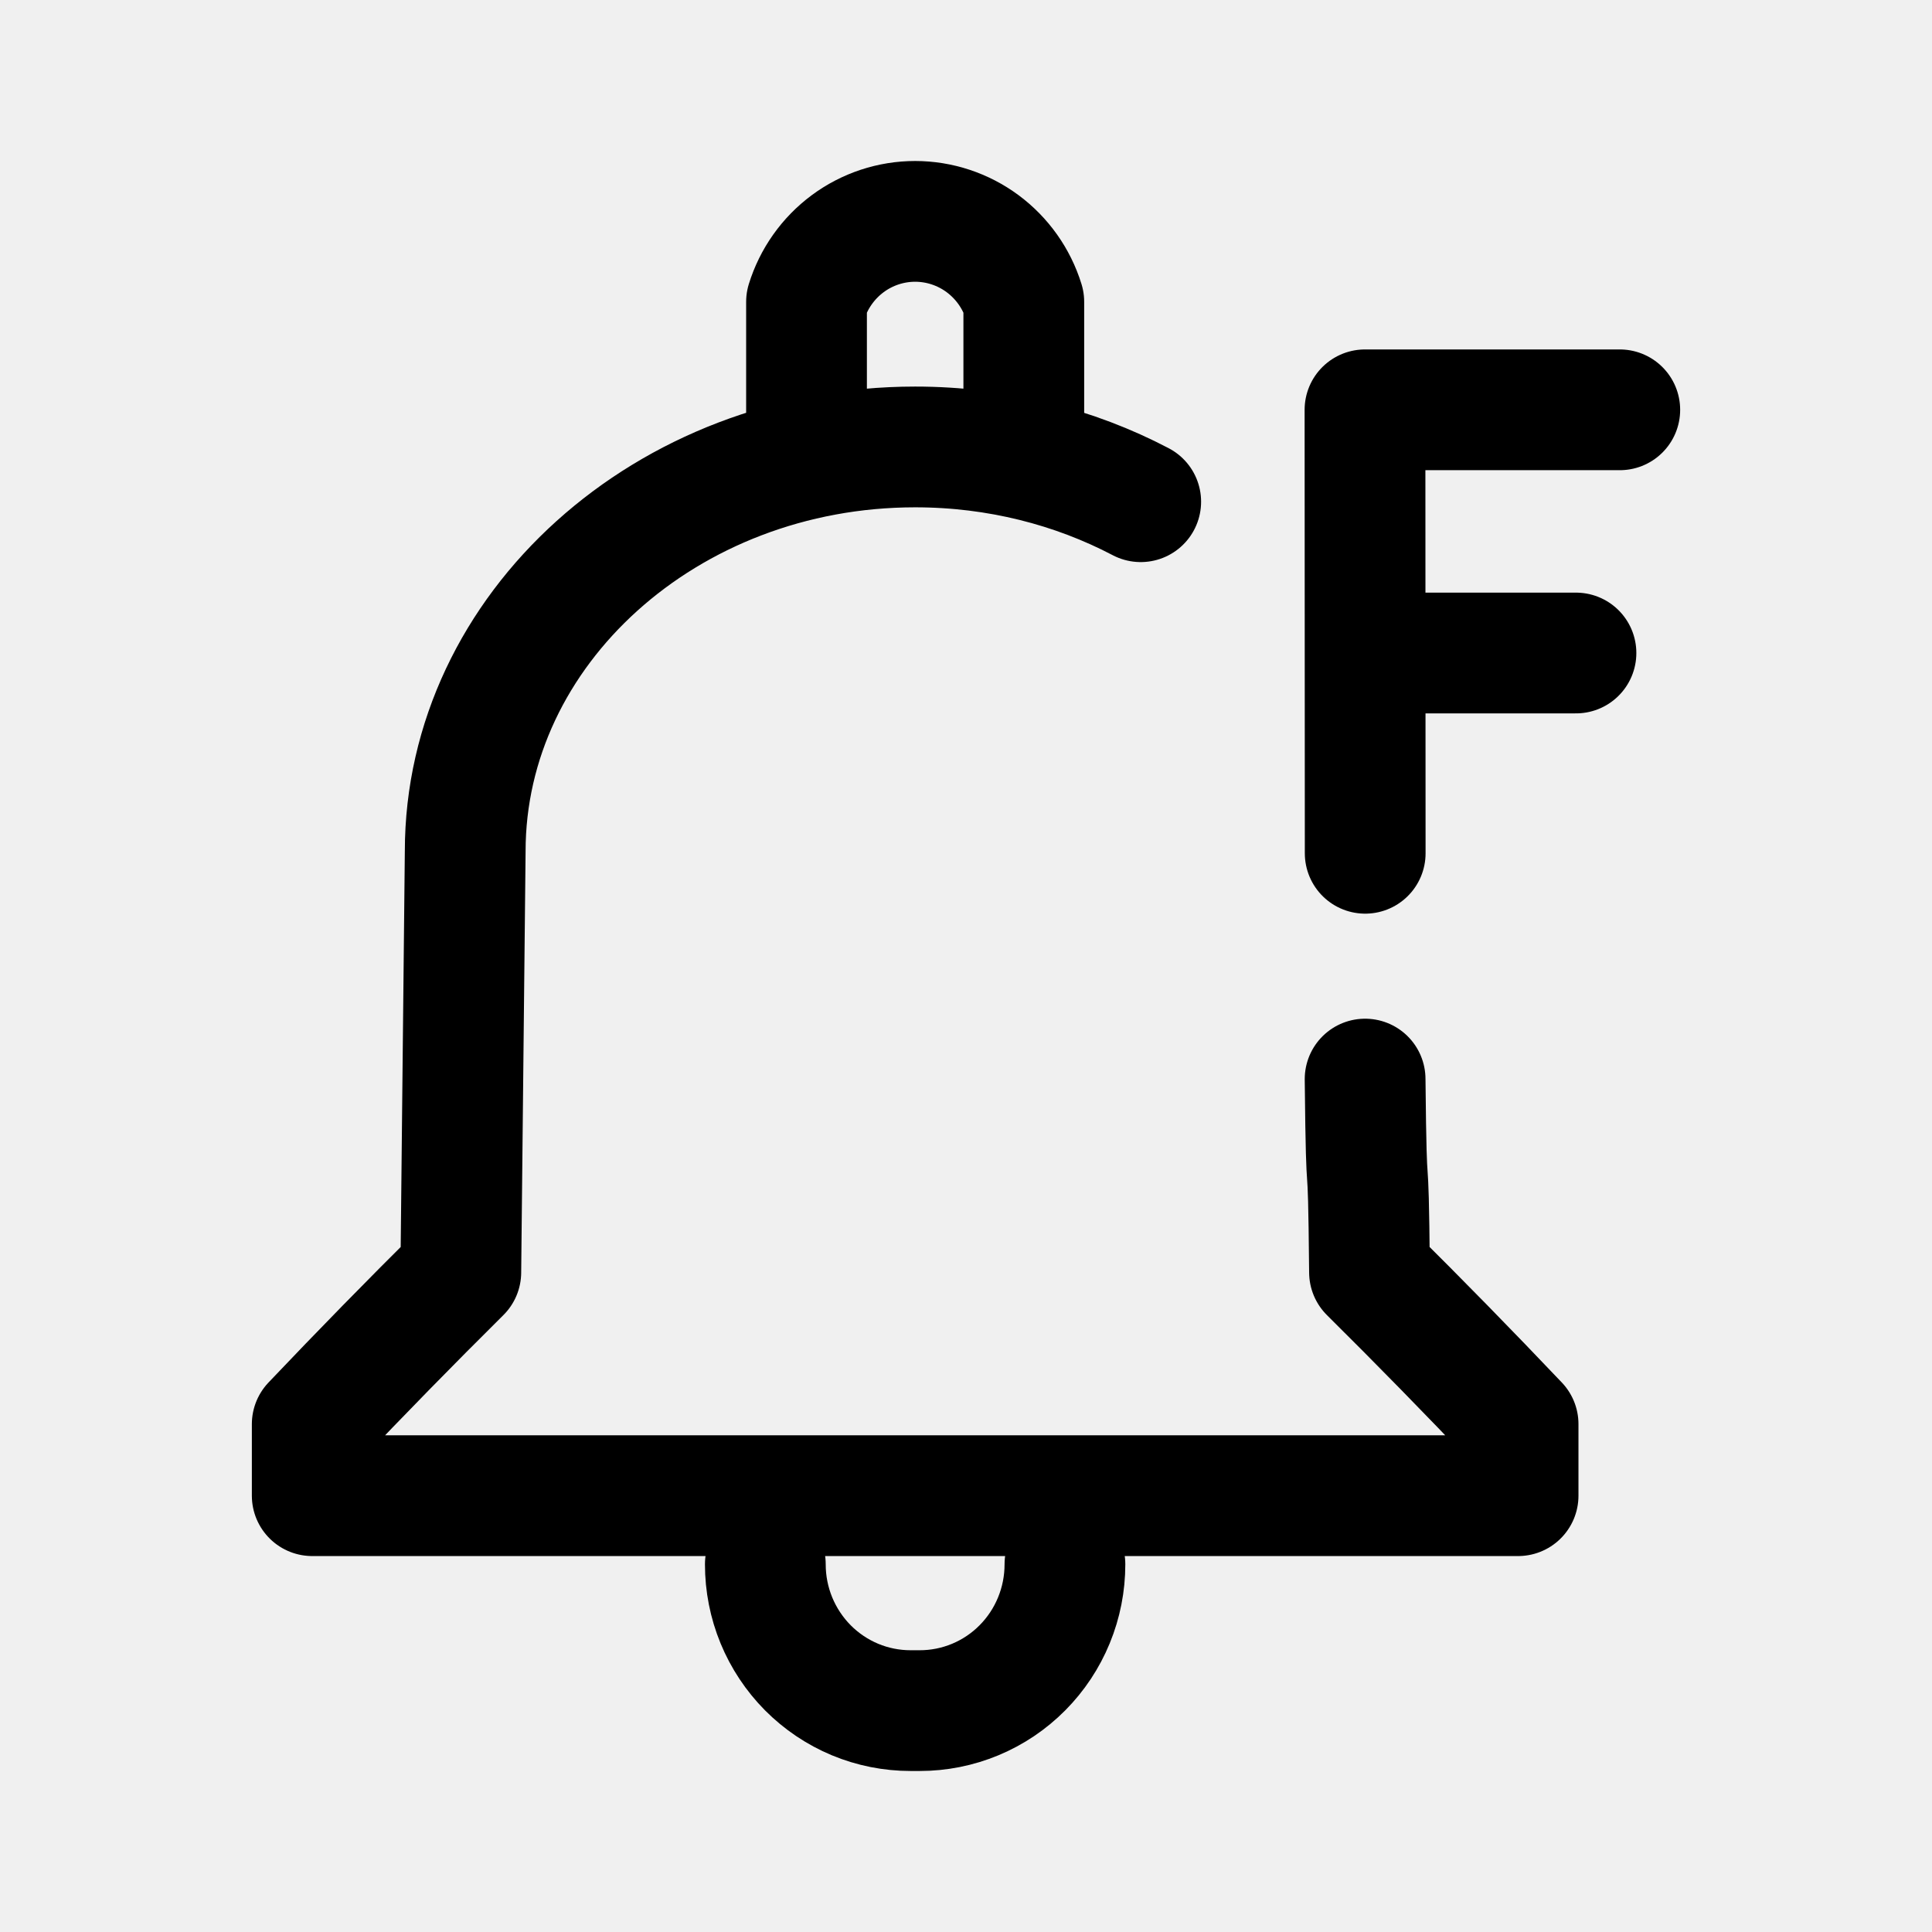
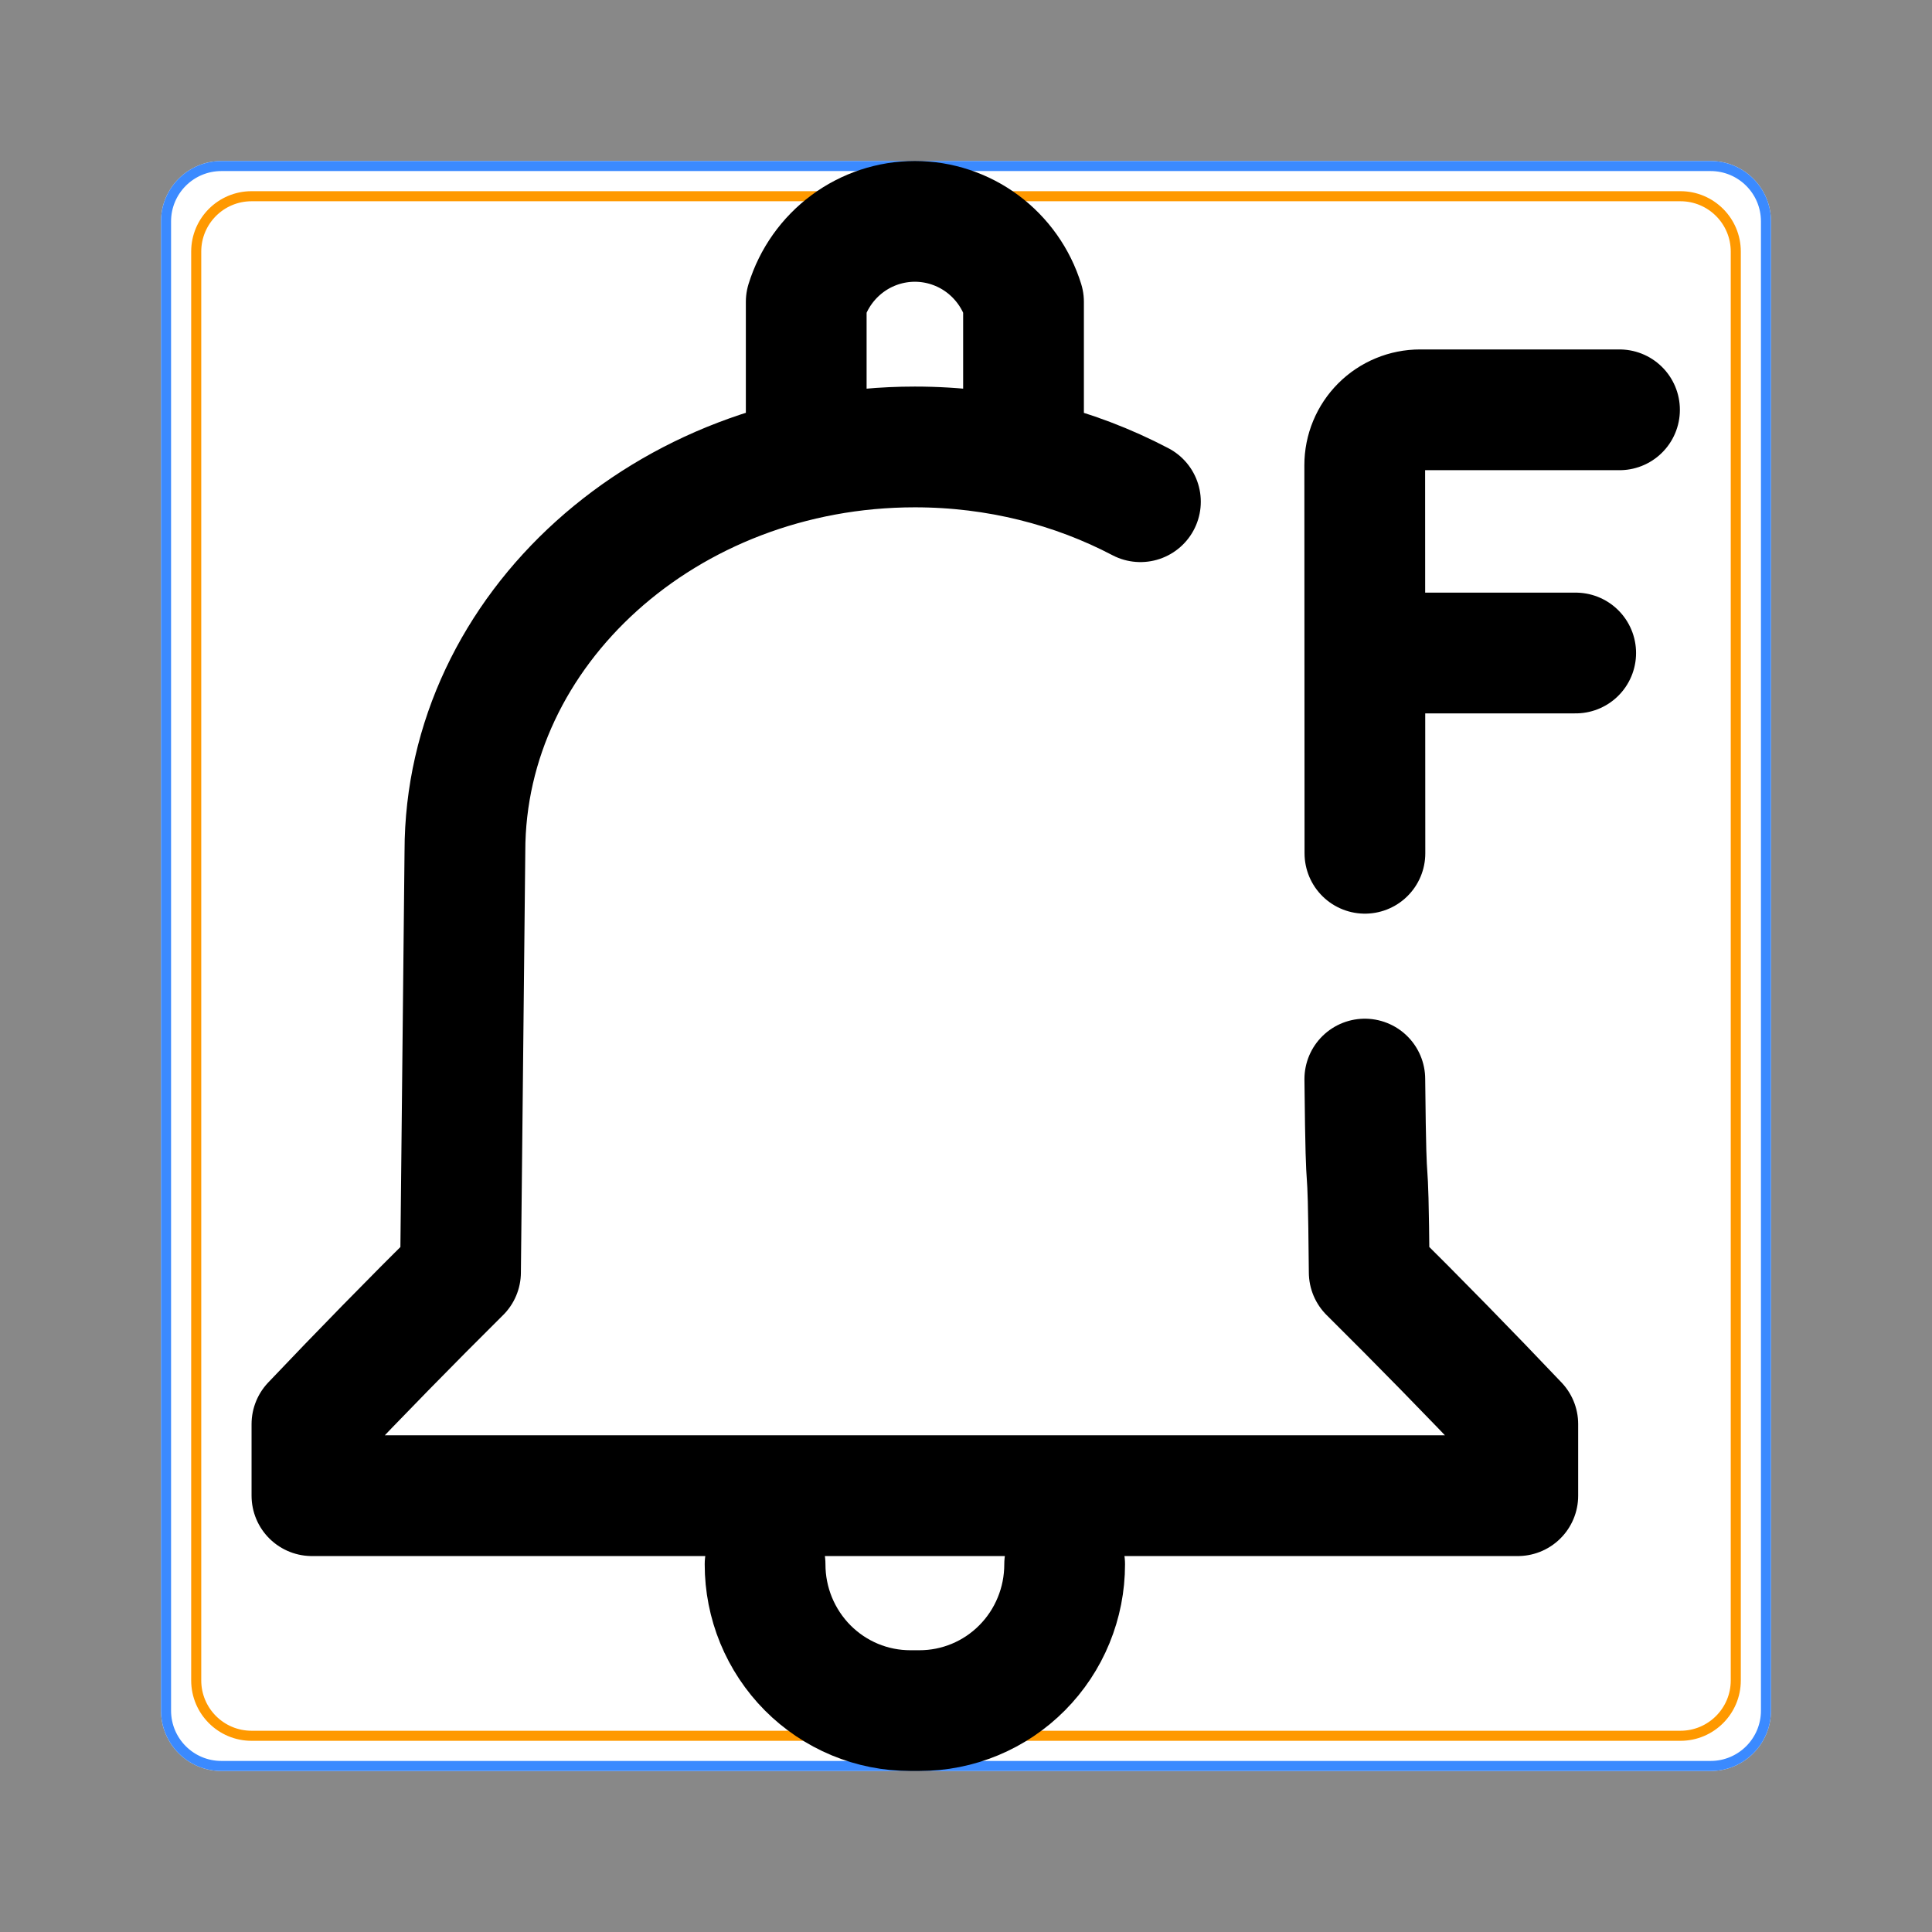
- <svg xmlns="http://www.w3.org/2000/svg" width="192" height="192" viewBox="0 0 192 192" fill="none" version="1.1" id="svg4" xml:space="preserve">
-   <defs id="defs4">
-     <linearGradient id="swatch5">
-       <stop style="stop-color:#ff9900;stop-opacity:1;" offset="0" id="stop5" />
-     </linearGradient>
-     <linearGradient id="swatch4">
-       <stop style="stop-color:#3b8aff;stop-opacity:1;" offset="0" id="stop4" />
-     </linearGradient>
-   </defs>
-   <g id="layer2">
-     <g style="fill:none" id="g1">
-       <path stroke="#000000" stroke-linecap="round" stroke-linejoin="round" stroke-width="12" d="m 105.832,155.459 c 10e-4,1.91 -0.371,3.802 -1.097,5.568 -0.723,1.764 -1.787,3.368 -3.13,4.72 -1.339,1.35 -2.931,2.421 -4.686,3.151 -1.752,0.728 -3.63,1.103 -5.527,1.101 h -0.893 c -1.897,0.001 -3.775,-0.373 -5.527,-1.101 -1.753,-0.732 -3.345,-1.803 -4.686,-3.151 -1.341,-1.353 -2.405,-2.957 -3.131,-4.72 -0.726,-1.766 -1.098,-3.658 -1.097,-5.568 M 101.744,42.277 V 29.997 C 101.027,27.682 99.592,25.656 97.647,24.214 95.707,22.778 93.359,22.002 90.947,22 c -2.412,5.64e-4 -4.761,0.777 -6.7,2.214 -1.944,1.442 -3.379,3.468 -4.096,5.782 v 12.28 m 33.212,7.583 c -6.588,-3.455 -14.244,-5.442 -22.416,-5.442 -24.719,0 -44.715,18.14 -44.715,40.18 l -0.437,41.842 c -4.997,4.956 -9.92,9.986 -14.766,15.09 v 7.11 h 119.837 v -7.11 c -4.846,-5.104 -9.769,-10.134 -14.766,-15.09 -0.139,-14.96 -0.285,-4.268 -0.437,-19.202" id="path1" style="display:inline" />
-       <path style="fill:none;stroke:#000000;stroke-width:12;stroke-linecap:round;stroke-linejoin:round" d="m 135.672,84.798 -0.009,-18.707 -0.012,-25.364 h 25.321" id="path3" />
-       <path style="fill:none;stroke:#000000;stroke-width:12;stroke-linecap:round;stroke-linejoin:round" d="m 136.883,64.895 h 19.735" id="path4" />
+ <svg xmlns="http://www.w3.org/2000/svg" width="192" height="192" viewBox="0 0 192 192" fill="none">
+   <g clip-path="url(#clip0_917_1282)">
+     <rect width="192" height="192" fill="white" />
+     <rect width="192" height="192" fill="white" />
+     <path fill-rule="evenodd" clip-rule="evenodd" d="M192 0H0V192H192V0ZM22 16C18.686 16 16 18.686 16 22V170C16 173.314 18.686 176 22 176H170C173.314 176 176 173.314 176 170V22C176 18.686 173.314 16 170 16H22Z" fill="#888888" />
+     <rect x="16.5" y="16.5" width="159" height="159" rx="5.5" stroke="#3B8AFF" />
+     <rect x="19.5" y="19.5" width="153" height="153" rx="5.5" stroke="#FF9900" />
+     <g clip-path="url(#clip1_917_1282)">
+       <path d="M105.804 155.459C105.805 157.37 105.433 159.261 104.707 161.027C103.984 162.792 102.92 164.396 101.577 165.747C100.239 167.097 98.646 168.168 96.892 168.898C95.14 169.627 93.262 170.001 91.365 169.999H90.472C88.576 170 86.697 169.627 84.946 168.898C83.193 168.166 81.6 167.095 80.26 165.747C78.919 164.394 77.855 162.79 77.129 161.027C76.404 159.261 76.031 157.369 76.033 155.459M101.716 42.277V29.997C100.999 27.682 99.564 25.657 97.619 24.214C95.679 22.778 93.331 22.002 90.919 22C88.506 22.001 86.158 22.777 84.219 24.214C82.274 25.656 80.84 27.682 80.122 29.996V42.276M113.334 49.859C106.747 46.404 99.091 44.417 90.919 44.417C66.199 44.417 46.203 62.557 46.203 84.597L45.766 126.439C40.769 131.394 35.846 136.425 31 141.529V148.639H150.837V141.529C145.991 136.425 141.068 131.394 136.071 126.439C135.933 111.479 135.787 122.171 135.634 107.237" stroke="black" stroke-width="12" stroke-linecap="round" stroke-linejoin="round" />
+       <path d="M135.644 84.798L135.635 66.091L135.626 46.227C135.626 45.505 135.768 44.79 136.044 44.123C136.32 43.455 136.725 42.849 137.236 42.338C137.746 41.827 138.352 41.422 139.02 41.146C139.687 40.869 140.402 40.727 141.124 40.727H160.945" stroke="black" stroke-width="12" stroke-linecap="round" stroke-linejoin="round" />
+       <path d="M136.855 64.895H156.59" stroke="black" stroke-width="12" stroke-linecap="round" stroke-linejoin="round" />
    </g>
  </g>
+   <defs>
+     <clipPath id="clip0_917_1282">
+       <rect width="192" height="192" fill="white" />
+     </clipPath>
+     <clipPath id="clip1_917_1282">
+       <rect width="141.945" height="159.999" fill="white" transform="translate(25 16)" />
+     </clipPath>
+   </defs>
</svg>
